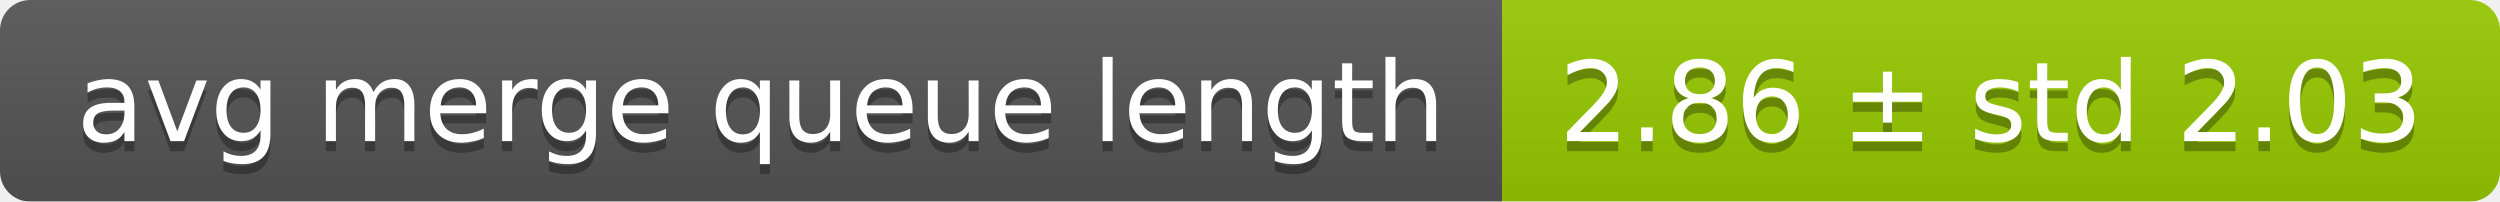
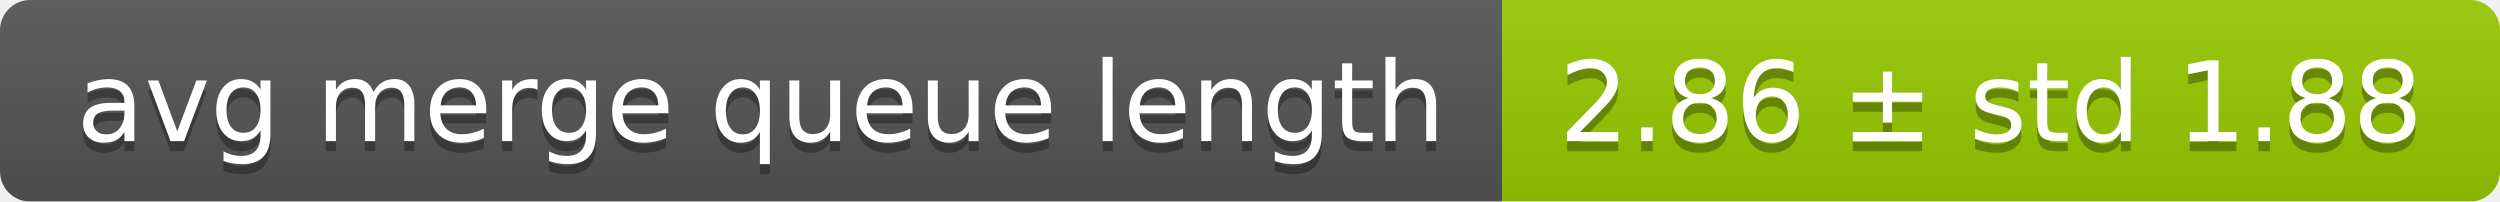
<svg xmlns="http://www.w3.org/2000/svg" width="248" height="20">
  <linearGradient id="smooth" x2="0" y2="100%">
    <stop offset="0" stop-color="#bbb" stop-opacity=".1" />
    <stop offset="1" stop-opacity=".1" />
  </linearGradient>
  <mask id="round">
    <rect width="248" height="20" rx="3" fill="#fff" />
  </mask>
  <g mask="url(#round)">
    <rect width="149" height="20" fill="#555" />
    <rect x="149" width="99" height="20" fill="#97ca00" />
    <rect width="248" height="20" fill="url(#smooth)" />
  </g>
  <g fill="#fff" text-anchor="middle" font-family="DejaVu Sans,Verdana,Geneva,sans-serif" font-size="11">
    <text x="75.5" y="15" fill="#010101" fill-opacity=".3">avg merge queue length</text>
    <text x="75.5" y="14">avg merge queue length</text>
-     <text x="197.5" y="15" fill="#010101" fill-opacity=".3">2.86 ± std 2.03</text>
-     <text x="197.5" y="14">2.86 ± std 2.03</text>
+     <text x="197.5" y="15" fill="#010101" fill-opacity=".3">2.86 ± std 1.88</text>
+     <text x="197.5" y="14">2.86 ± std 1.88</text>
  </g>
</svg>
